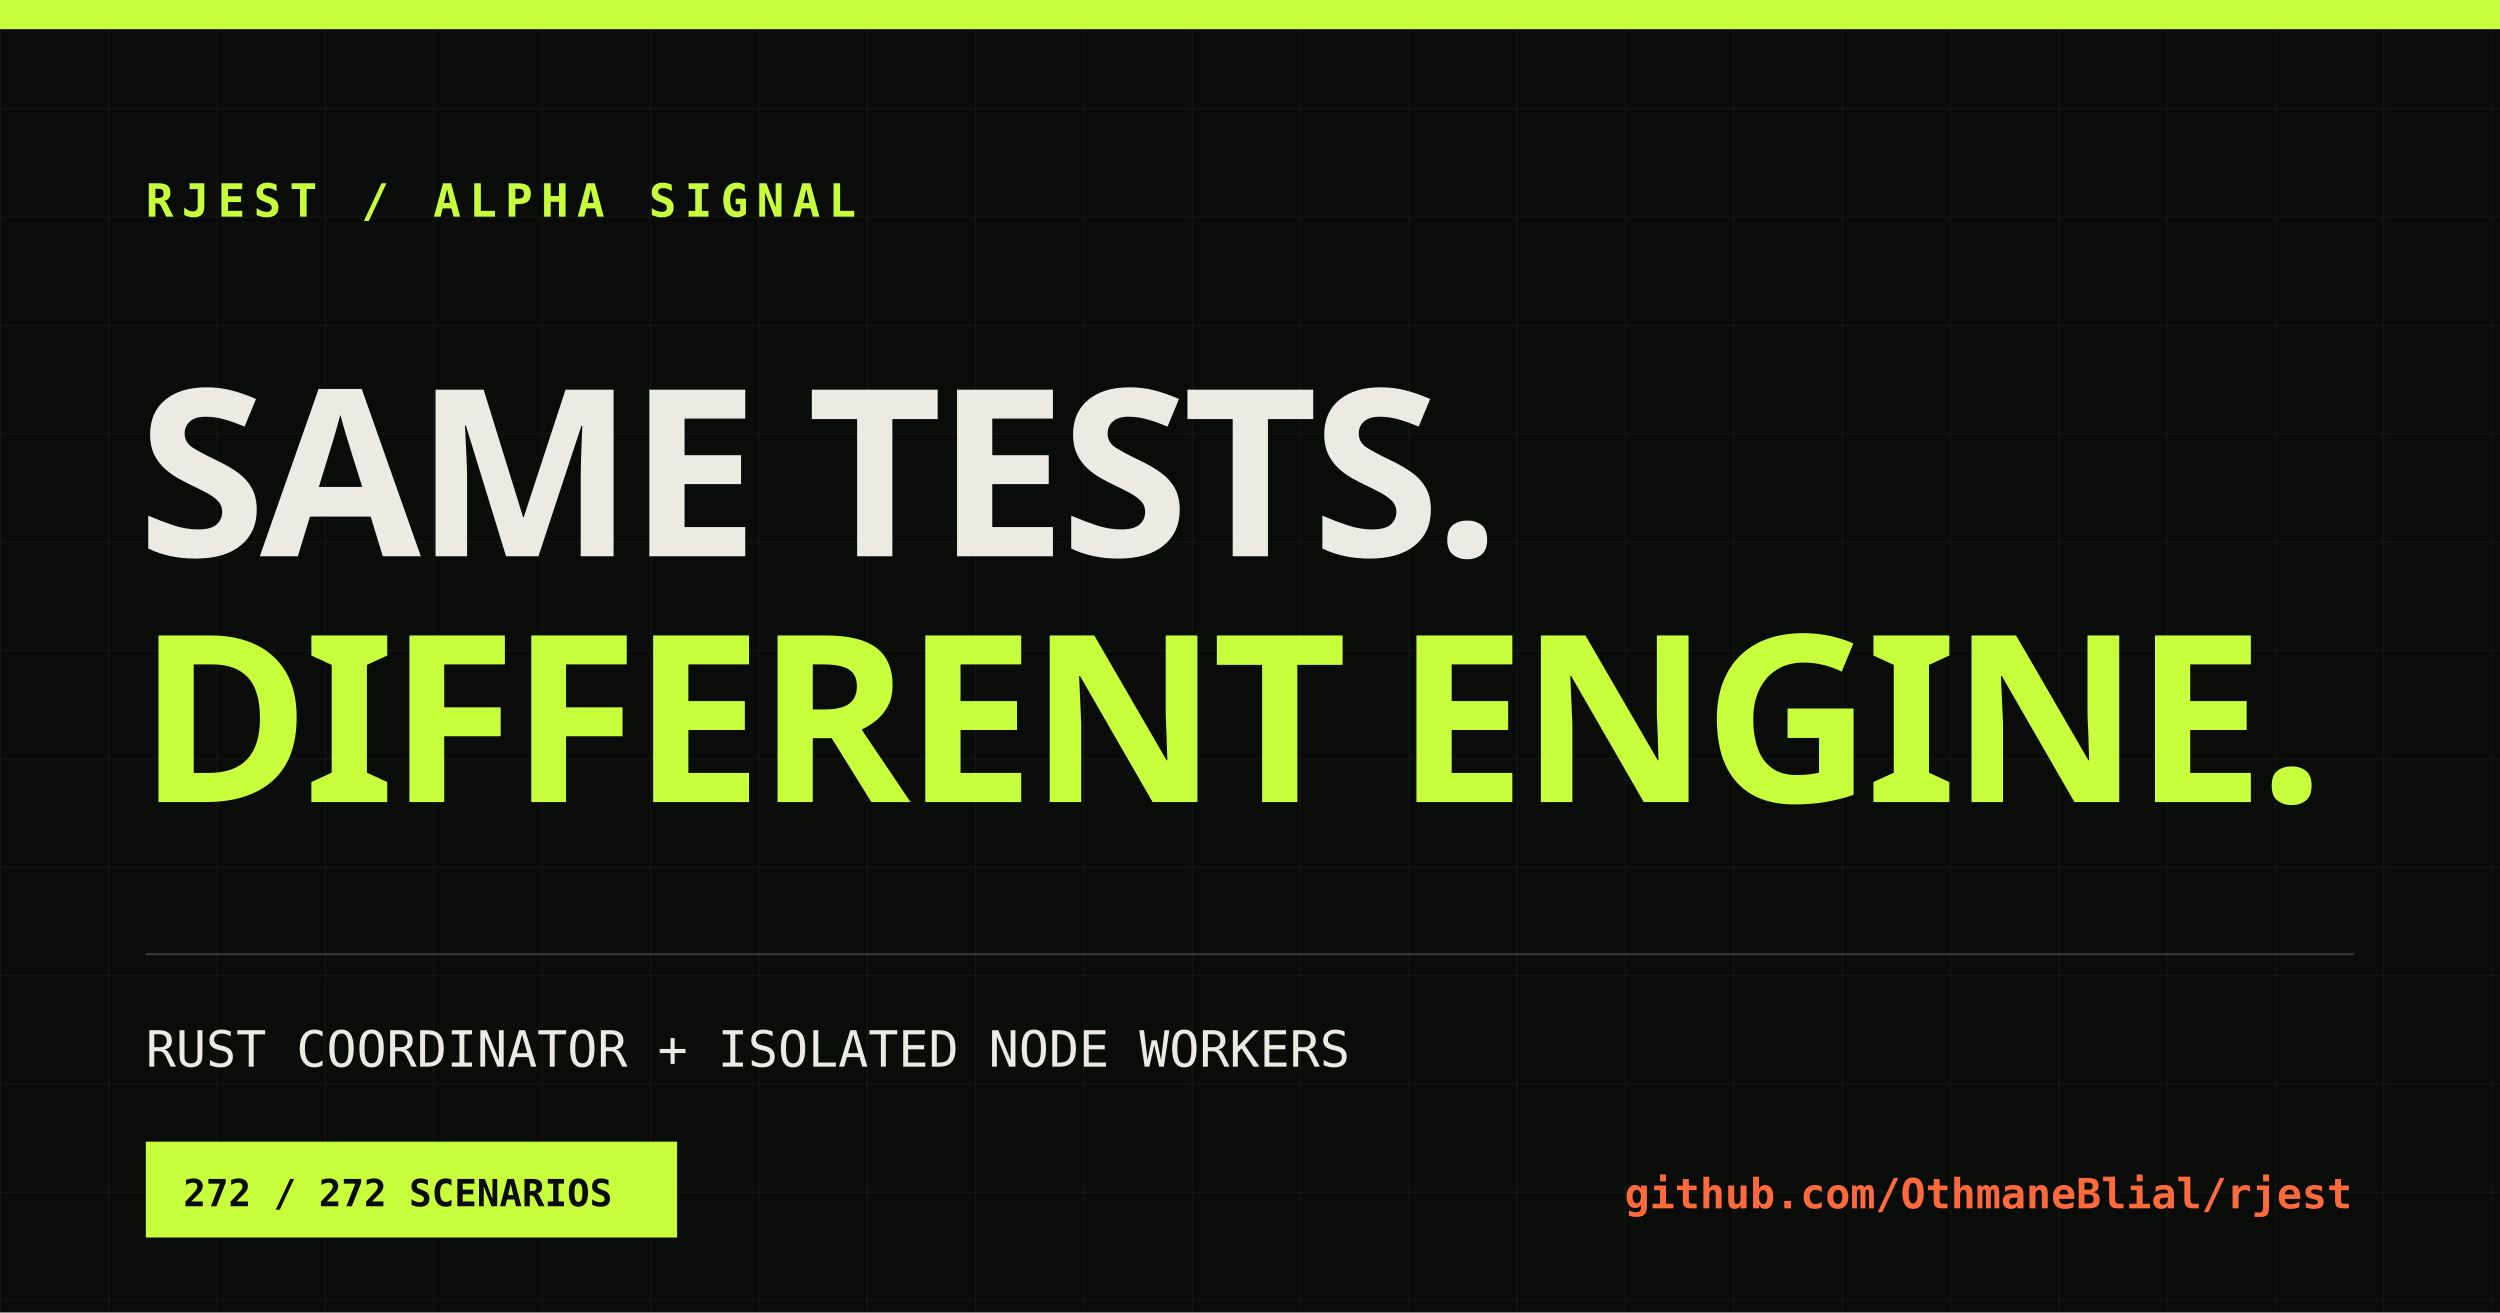
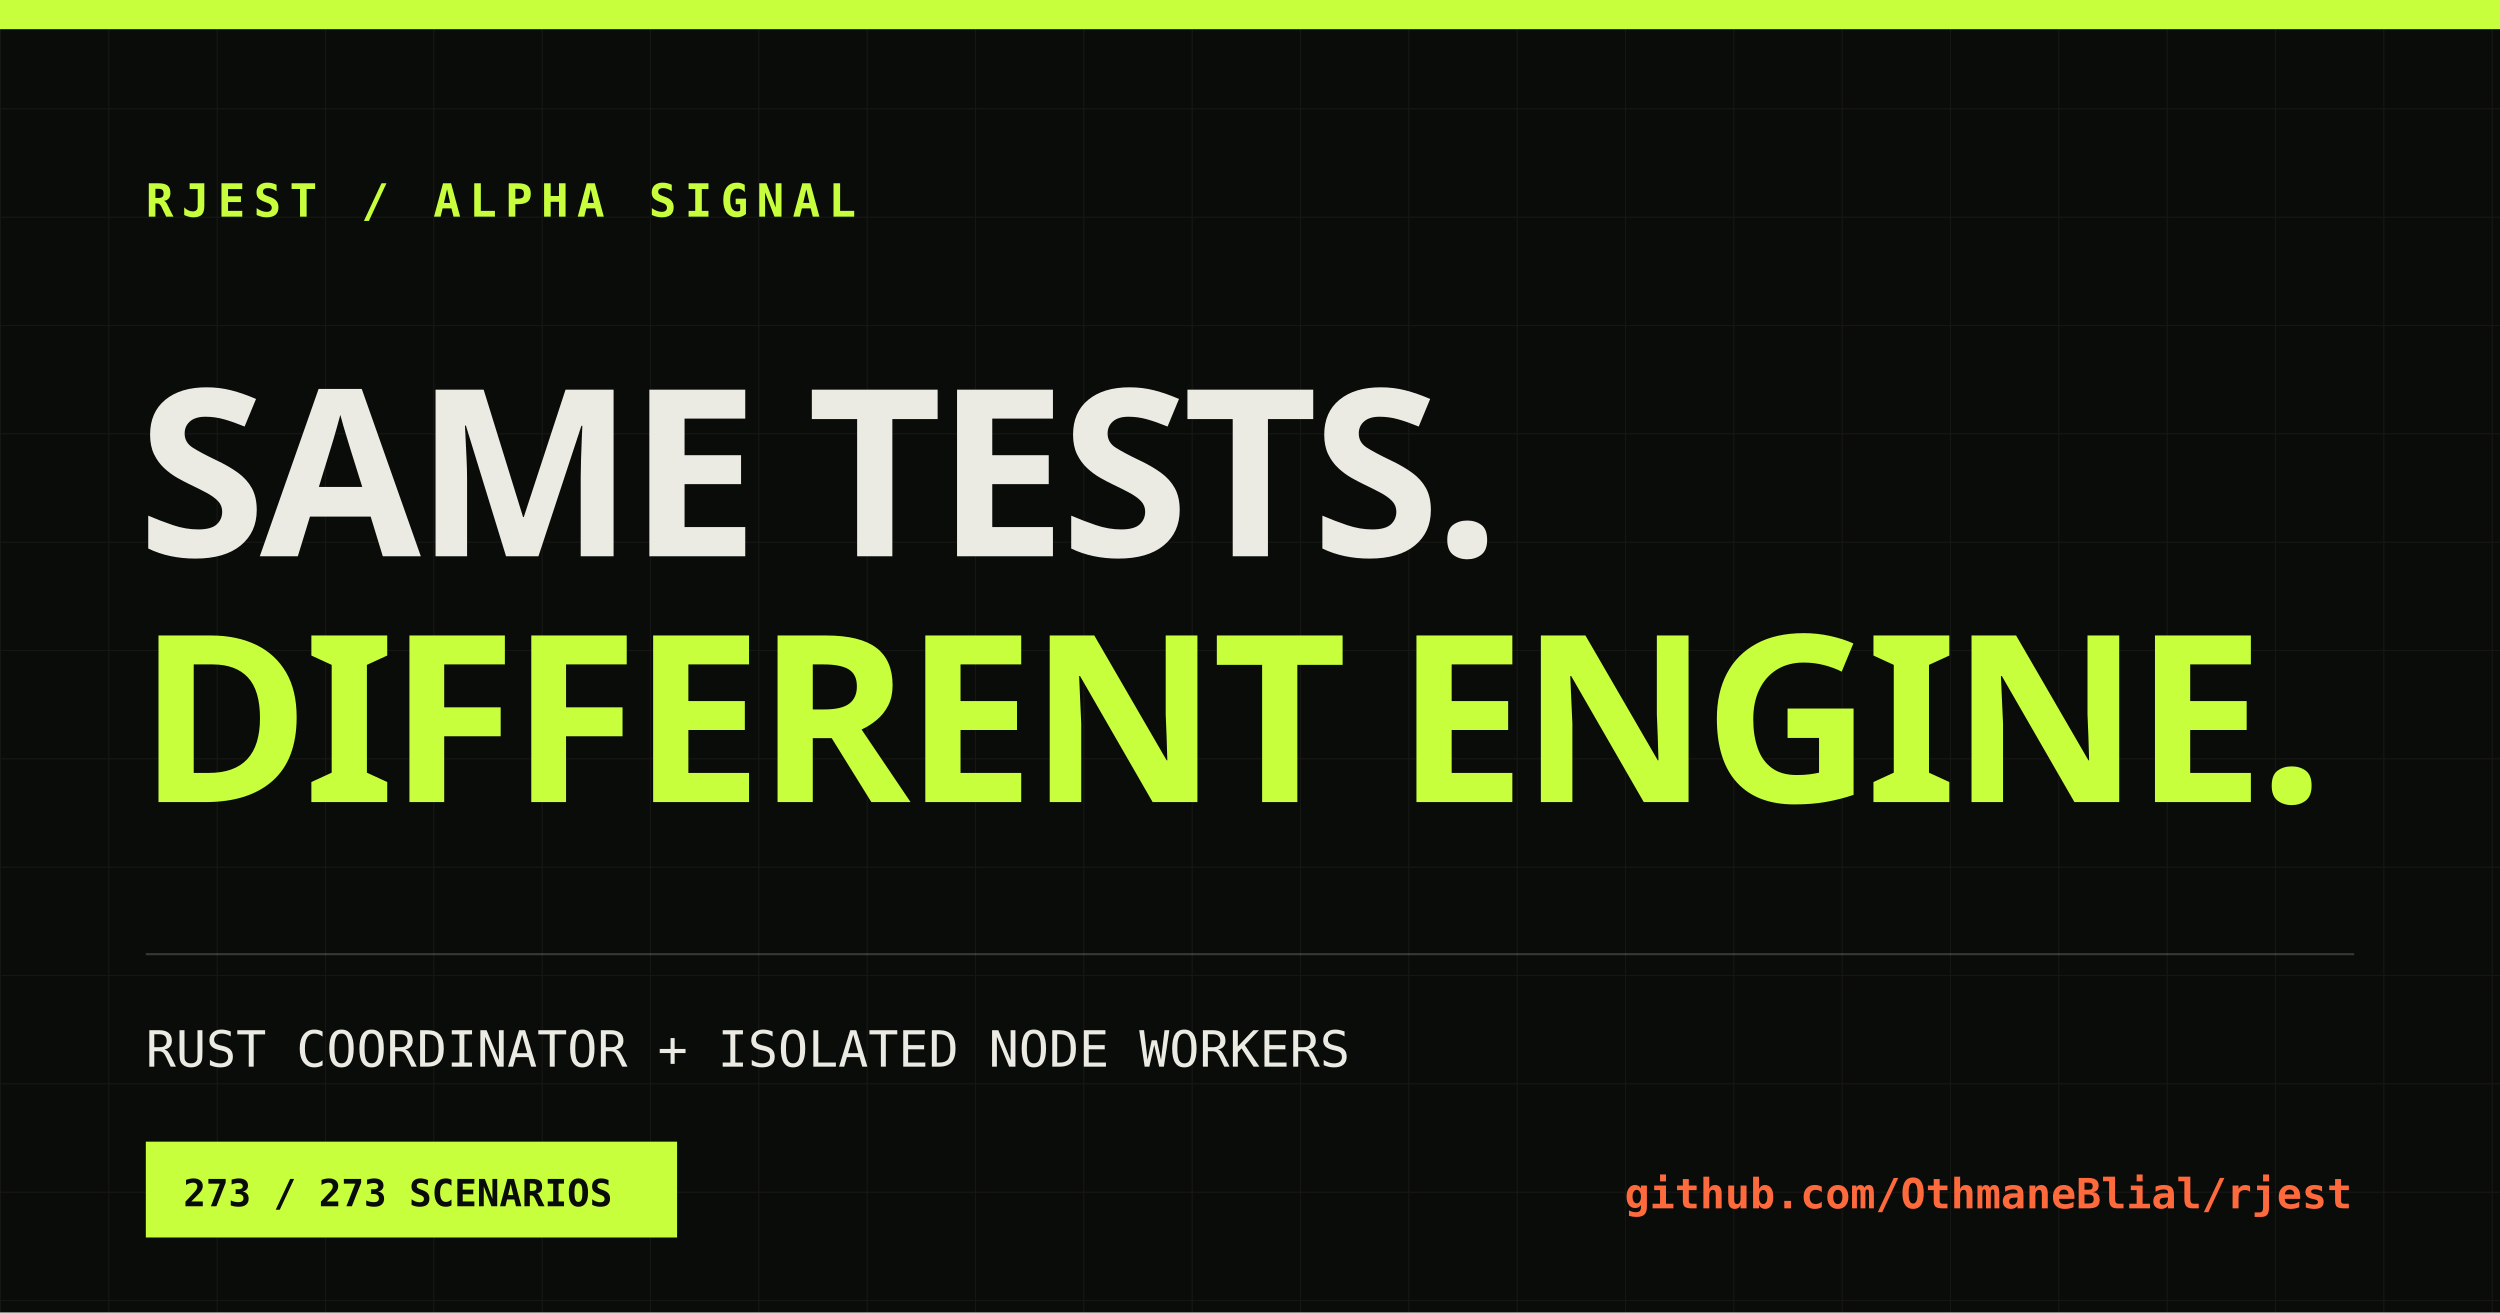
<svg xmlns="http://www.w3.org/2000/svg" width="1200" height="630" viewBox="0 0 1200 630">
  <defs>
    <pattern id="grid" width="52" height="52" patternUnits="userSpaceOnUse">
      <path d="M52 0H0V52" fill="none" stroke="#ecebe3" stroke-opacity=".055" />
    </pattern>
  </defs>
  <rect width="1200" height="630" fill="#0a0c0a" />
  <rect width="1200" height="630" fill="url(#grid)" />
  <rect x="0" y="0" width="1200" height="14" fill="#c8ff3d" />
  <text x="70" y="104" fill="#c8ff3d" font-family="monospace" font-size="22" font-weight="700" letter-spacing="4">RJEST / ALPHA SIGNAL</text>
  <text x="66" y="267" fill="#ecebe3" font-family="Impact, sans-serif" font-size="112" font-weight="900" letter-spacing="-3">SAME TESTS.</text>
  <text x="66" y="385" fill="#c8ff3d" font-family="Impact, sans-serif" font-size="112" font-weight="900" letter-spacing="-3">DIFFERENT ENGINE.</text>
  <line x1="70" y1="458" x2="1130" y2="458" stroke="#ecebe3" stroke-opacity=".2" />
  <text x="70" y="512" fill="#ecebe3" font-family="monospace" font-size="24">RUST COORDINATOR + ISOLATED NODE WORKERS</text>
  <rect x="70" y="548" width="255" height="46" fill="#c8ff3d" />
-   <text x="88" y="579" fill="#0a0c0a" font-family="monospace" font-size="18" font-weight="700">272 / 272 SCENARIOS</text>
+   <text x="88" y="579" fill="#0a0c0a" font-family="monospace" font-size="18" font-weight="700">273 / 273 SCENARIOS</text>
  <text x="1129" y="580" fill="#ff6a3d" font-family="monospace" font-size="20" font-weight="700" text-anchor="end">github.com/OthmaneBlial/rjest</text>
</svg>
